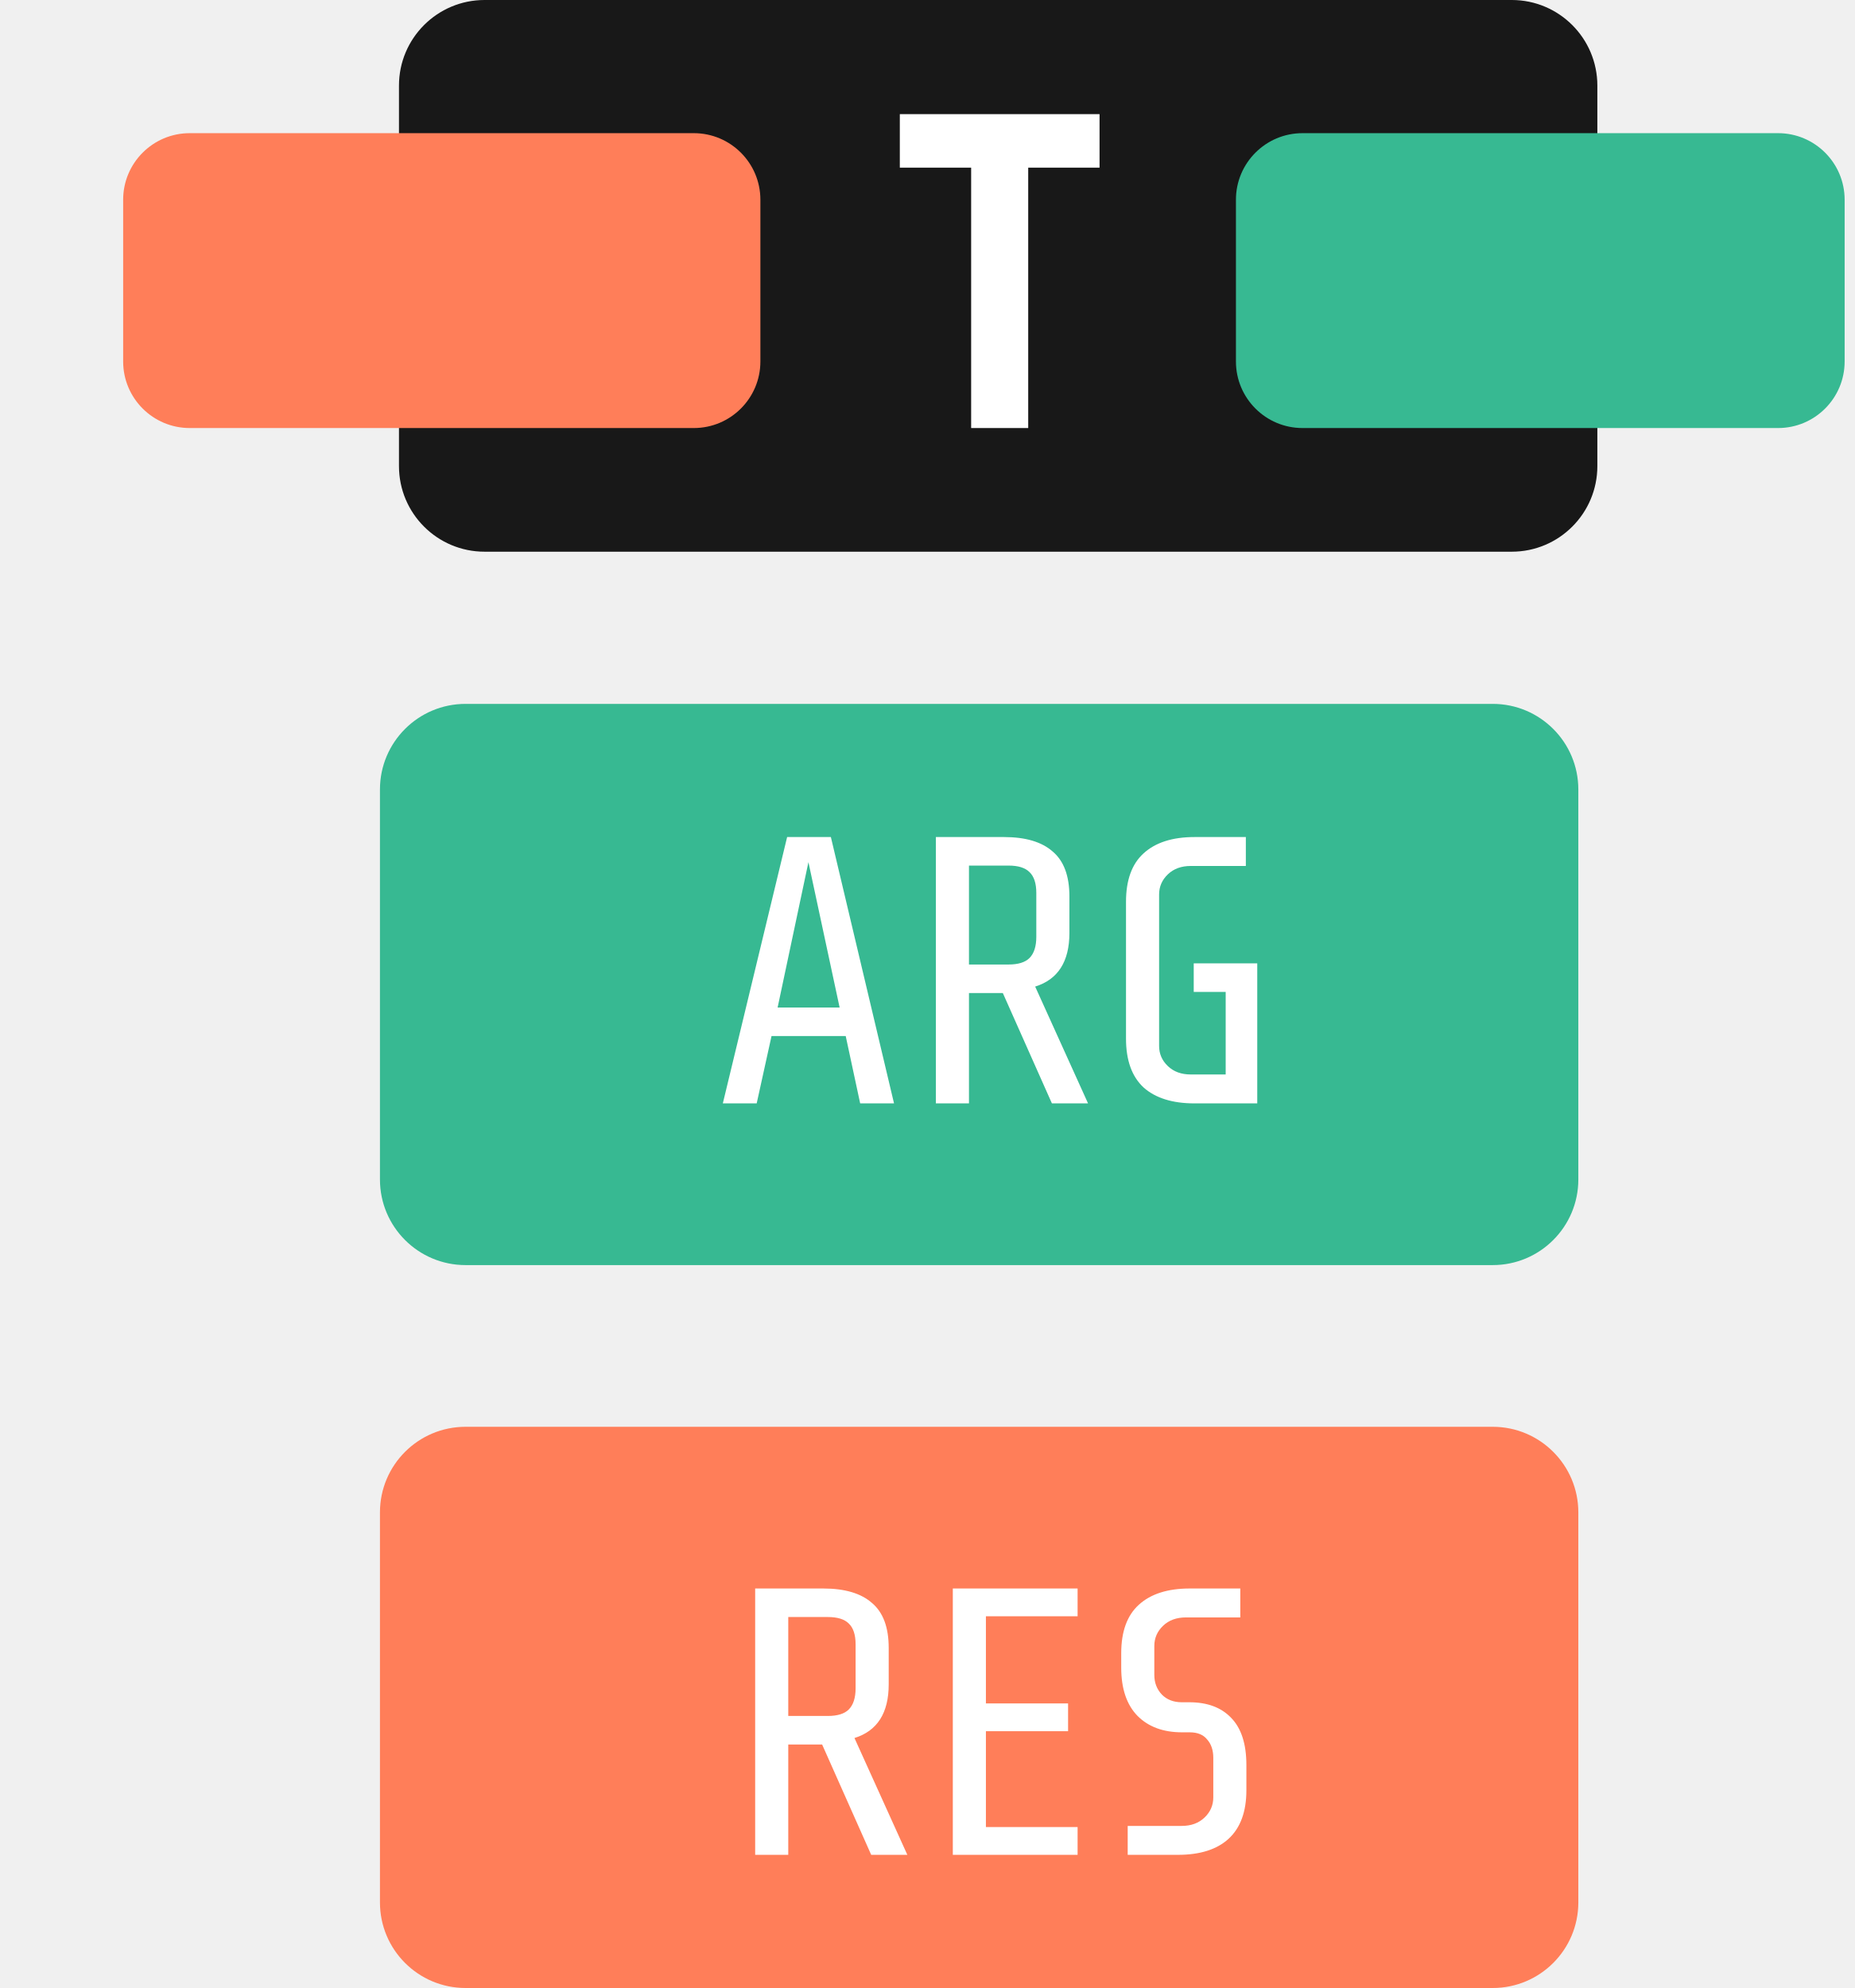
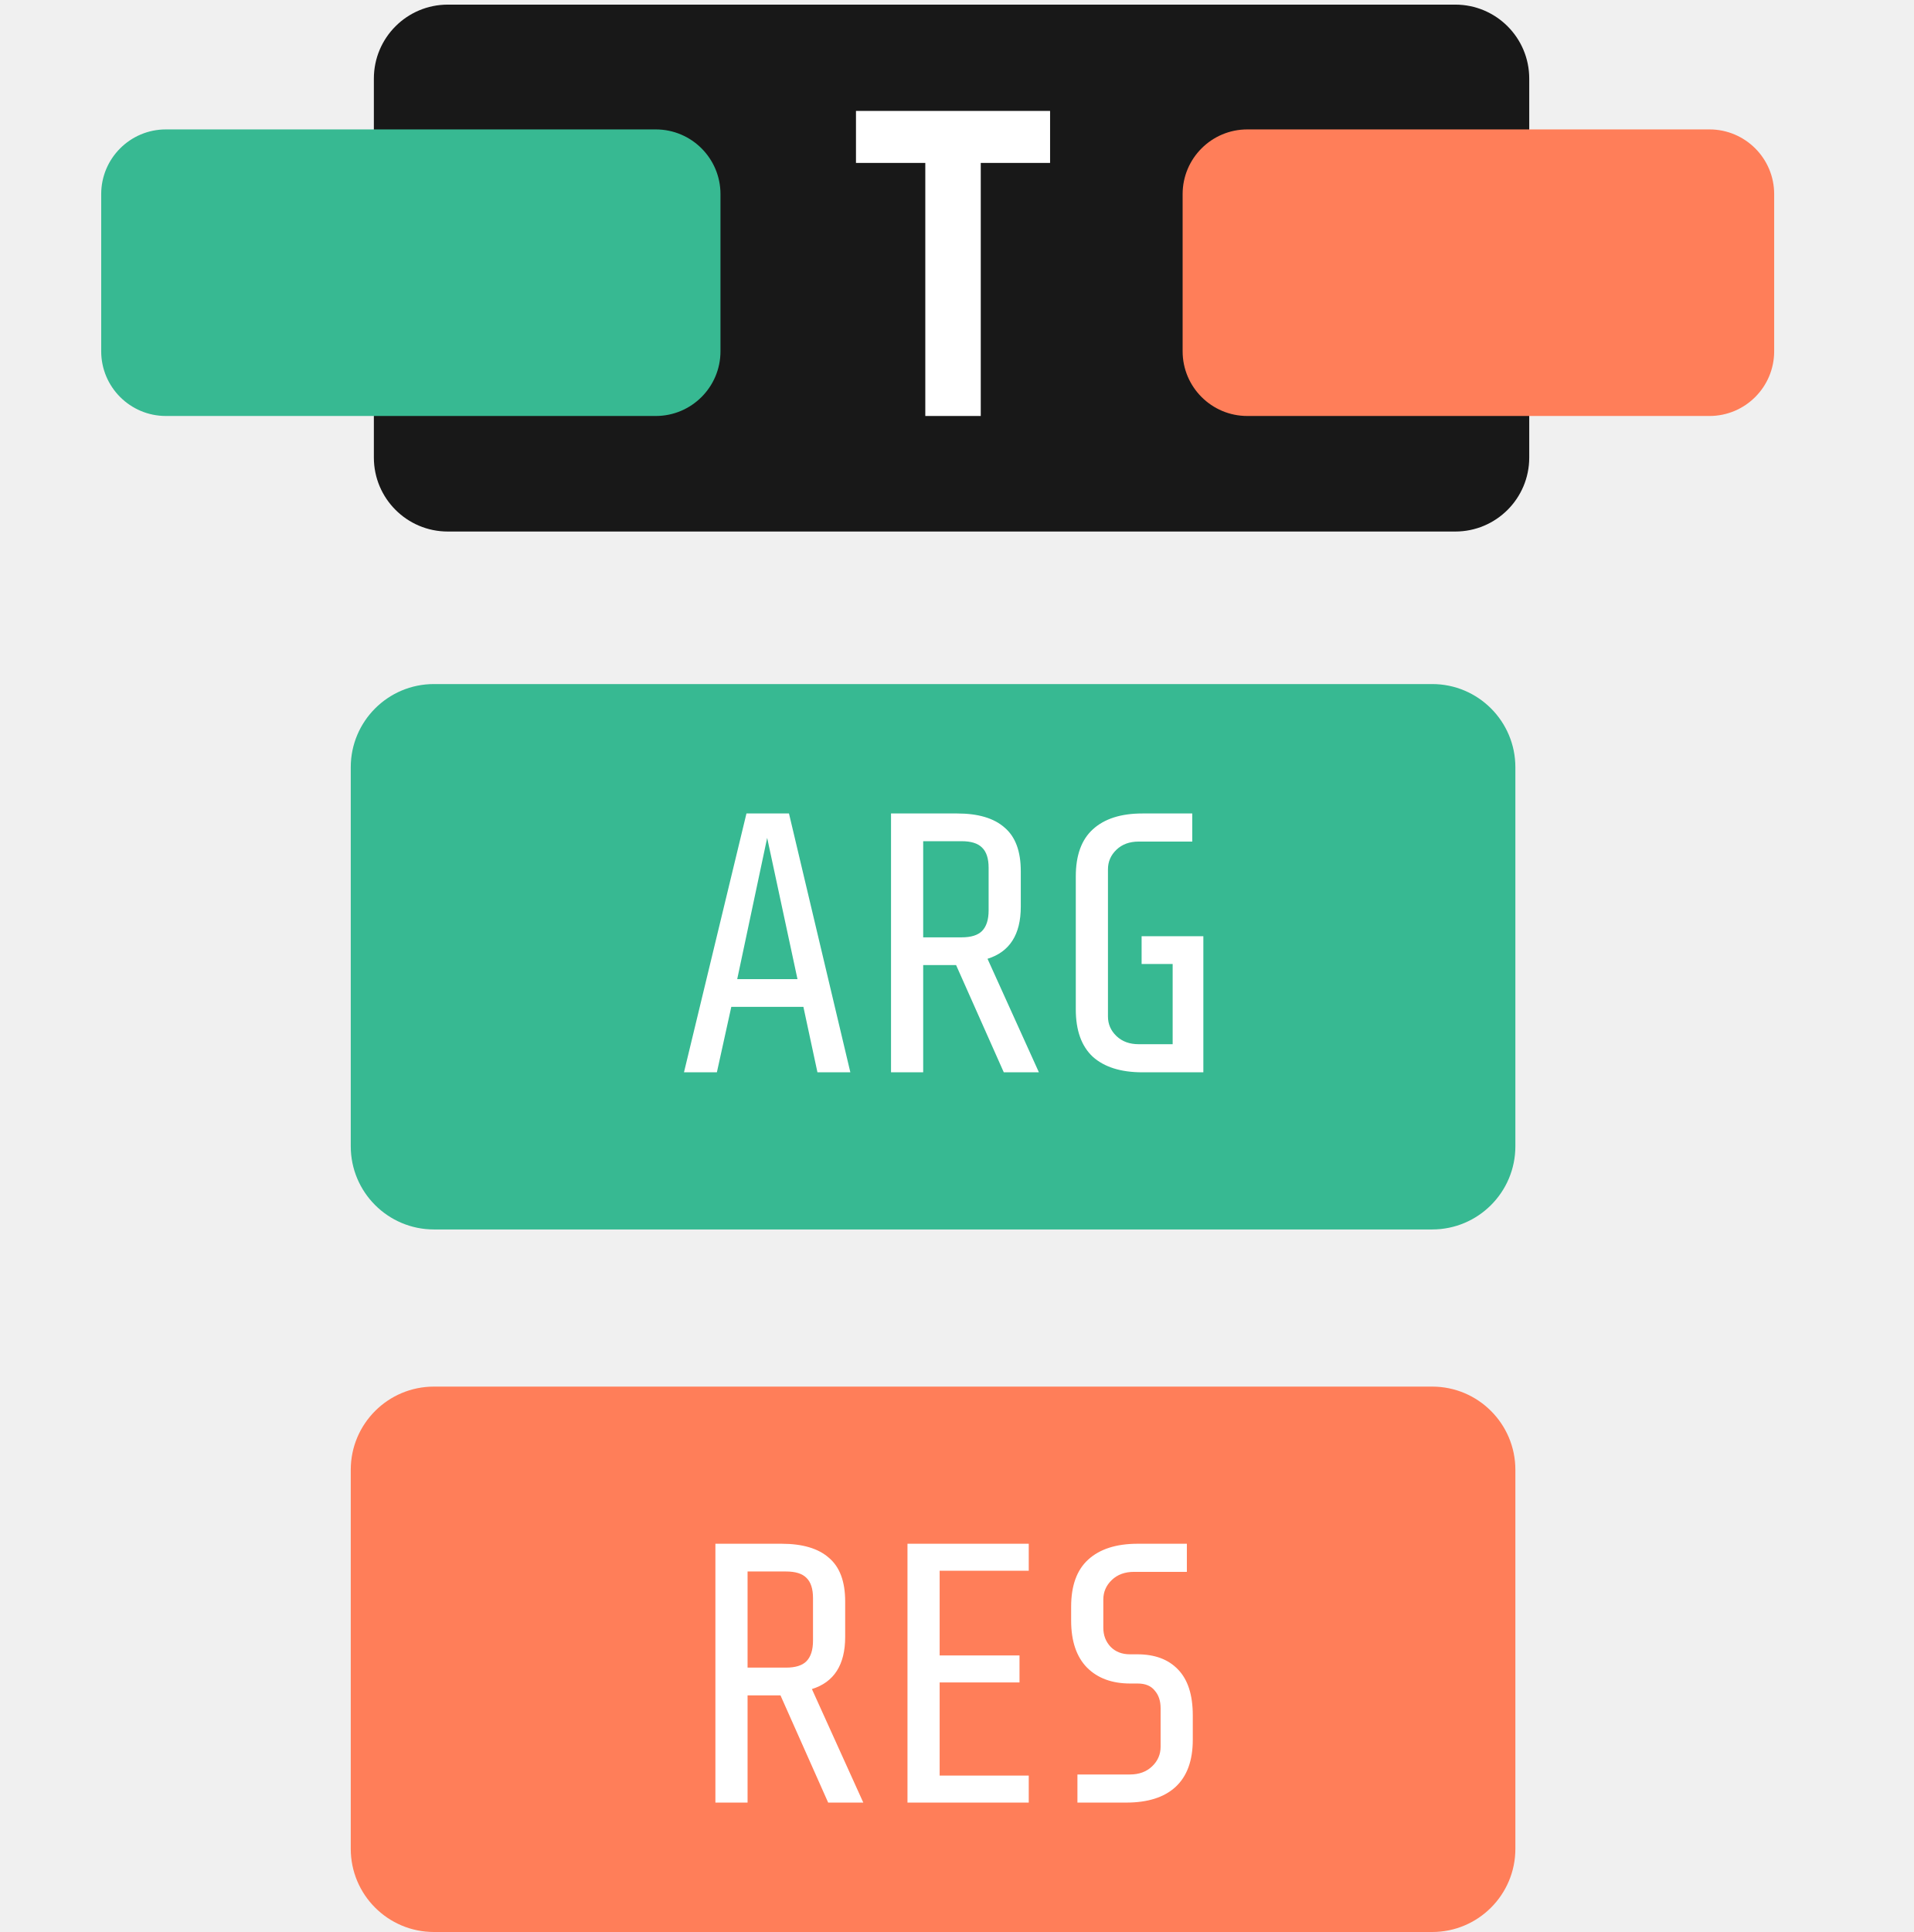
- <svg xmlns="http://www.w3.org/2000/svg" width="195" height="209" viewBox="0 0 195 209" fill="none" style="">
-   <path width="126" height="58" fill="black" fill-opacity="0.9" d="M 50.949,0 L 158.949,0 A 9,9,0,0,1,167.949,9 L 167.949,49 A 9,9,0,0,1,158.949,58 L 50.949,58 A 9,9,0,0,1,41.949,49 L 41.949,9 A 9,9,0,0,1,50.949,0" class="BMoCpuAj_0" />
-   <path d="M115.609 12V17.625H108.109V45H102.109V17.625H94.609V12H115.609Z" fill="white" class="BMoCpuAj_1" />
-   <path width="126" height="59" fill="#37B992" d="M 48.949,74 L 156.949,74 A 9,9,0,0,1,165.949,83 L 165.949,124 A 9,9,0,0,1,156.949,133 L 48.949,133 A 9,9,0,0,1,39.949,124 L 39.949,83 A 9,9,0,0,1,48.949,74" class="BMoCpuAj_2" />
-   <path width="126" height="59" fill="#FF7E59" d="M 48.949,150 L 156.949,150 A 9,9,0,0,1,165.949,159 L 165.949,200 A 9,9,0,0,1,156.949,209 L 48.949,209 A 9,9,0,0,1,39.949,200 L 39.949,159 A 9,9,0,0,1,48.949,150" class="BMoCpuAj_3" />
-   <path d="M90.44 116L88.92 108.92H81.12L79.56 116H76L82.76 88H87.36L94 116H90.44ZM85 90.64L81.76 105.92H88.28L85 90.64ZM105.44 104.4H101.88V116H98.4V88H105.56C107.827 88 109.533 88.507 110.68 89.52C111.853 90.507 112.44 92.08 112.44 94.24V98.08C112.44 101.093 111.24 102.973 108.84 103.72L114.4 116H110.6L105.44 104.4ZM108.96 93.88C108.96 92.867 108.72 92.133 108.24 91.68C107.787 91.227 107.053 91 106.04 91H101.88V101.4H106.04C107.053 101.4 107.787 101.173 108.24 100.72C108.72 100.24 108.96 99.493 108.96 98.48V93.88ZM125.591 116C123.271 116 121.484 115.44 120.231 114.32C119.004 113.173 118.391 111.467 118.391 109.2V94.8C118.391 92.533 119.004 90.84 120.231 89.72C121.484 88.573 123.271 88 125.591 88H130.991V91.04H125.191C124.204 91.04 123.404 91.333 122.791 91.92C122.177 92.507 121.871 93.213 121.871 94.04V109.96C121.871 110.787 122.177 111.493 122.791 112.08C123.404 112.667 124.204 112.96 125.191 112.96H128.871V104.28H125.511V101.28H132.191V116H125.591Z" fill="white" class="BMoCpuAj_4" />
-   <path d="M86.44 183.4H82.88V195H79.4V167H86.56C88.827 167 90.533 167.507 91.68 168.52C92.853 169.507 93.44 171.08 93.44 173.24V177.08C93.44 180.093 92.24 181.973 89.84 182.72L95.4 195H91.6L86.44 183.4ZM89.96 172.88C89.96 171.867 89.72 171.133 89.24 170.68C88.787 170.227 88.053 170 87.04 170H82.88V180.4H87.04C88.053 180.4 88.787 180.173 89.24 179.72C89.72 179.24 89.96 178.493 89.96 177.48V172.88ZM100.181 195V167H113.301V169.92H103.661V179.08H112.301V182H103.661V192.08H113.301V195H100.181ZM131.048 188.2C131.048 190.467 130.421 192.173 129.168 193.32C127.941 194.44 126.168 195 123.848 195H118.568V191.96H124.248C125.234 191.96 126.034 191.667 126.648 191.08C127.261 190.493 127.568 189.787 127.568 188.96V184.8C127.568 184 127.354 183.36 126.928 182.88C126.528 182.373 125.914 182.12 125.088 182.12H124.288C122.314 182.12 120.754 181.547 119.608 180.4C118.461 179.227 117.888 177.533 117.888 175.32V173.8C117.888 171.533 118.501 169.84 119.728 168.72C120.981 167.573 122.768 167 125.088 167H130.408V170.04H124.688C123.701 170.04 122.901 170.333 122.288 170.92C121.674 171.507 121.368 172.213 121.368 173.04V176.08C121.368 176.907 121.634 177.6 122.168 178.16C122.701 178.693 123.394 178.96 124.248 178.96H125.048C126.941 178.96 128.408 179.507 129.448 180.6C130.514 181.693 131.048 183.347 131.048 185.56V188.2Z" fill="white" class="BMoCpuAj_5" />
-   <path width="67" height="31" fill="#FF7E59" d="M 19.949,14 L 72.949,14 A 7,7,0,0,1,79.949,21 L 79.949,38 A 7,7,0,0,1,72.949,45 L 19.949,45 A 7,7,0,0,1,12.949,38 L 12.949,21 A 7,7,0,0,1,19.949,14" class="BMoCpuAj_6" />
-   <path d="M45.949 30C-27.433 108.956 16.025 167.421 46.927 186.784" stroke="#FF7E59" stroke-width="2" class="BMoCpuAj_7" />
-   <path width="64" height="31" fill="#37B992" d="M 136.949,14 L 186.949,14 A 7,7,0,0,1,193.949,21 L 193.949,38 A 7,7,0,0,1,186.949,45 L 136.949,45 A 7,7,0,0,1,129.949,38 L 129.949,21 A 7,7,0,0,1,136.949,14" class="BMoCpuAj_8" />
-   <path d="M165.109 16.5C223.109 127.5 177.109 89.5 165.109 109" stroke="#37B992" stroke-width="2" class="BMoCpuAj_9" />
-   <style data-made-with="vivus-instant">.BMoCpuAj_0{stroke-dasharray:353 355;stroke-dashoffset:354;animation:BMoCpuAj_draw_0 3200ms ease-in-out 0ms infinite,BMoCpuAj_fade 3200ms linear 0ms infinite;}.BMoCpuAj_1{stroke-dasharray:108 110;stroke-dashoffset:109;animation:BMoCpuAj_draw_1 3200ms ease-in-out 0ms infinite,BMoCpuAj_fade 3200ms linear 0ms infinite;}.BMoCpuAj_2{stroke-dasharray:355 357;stroke-dashoffset:356;animation:BMoCpuAj_draw_2 3200ms ease-in-out 0ms infinite,BMoCpuAj_fade 3200ms linear 0ms infinite;}.BMoCpuAj_3{stroke-dasharray:355 357;stroke-dashoffset:356;animation:BMoCpuAj_draw_3 3200ms ease-in-out 0ms infinite,BMoCpuAj_fade 3200ms linear 0ms infinite;}.BMoCpuAj_4{stroke-dasharray:392 394;stroke-dashoffset:393;animation:BMoCpuAj_draw_4 3200ms ease-in-out 0ms infinite,BMoCpuAj_fade 3200ms linear 0ms infinite;}.BMoCpuAj_5{stroke-dasharray:361 363;stroke-dashoffset:362;animation:BMoCpuAj_draw_5 3200ms ease-in-out 0ms infinite,BMoCpuAj_fade 3200ms linear 0ms infinite;}.BMoCpuAj_6{stroke-dasharray:184 186;stroke-dashoffset:185;animation:BMoCpuAj_draw_6 3200ms ease-in-out 0ms infinite,BMoCpuAj_fade 3200ms linear 0ms infinite;}.BMoCpuAj_7{stroke-dasharray:183 185;stroke-dashoffset:184;animation:BMoCpuAj_draw_7 3200ms ease-in-out 0ms infinite,BMoCpuAj_fade 3200ms linear 0ms infinite;}.BMoCpuAj_8{stroke-dasharray:178 180;stroke-dashoffset:179;animation:BMoCpuAj_draw_8 3200ms ease-in-out 0ms infinite,BMoCpuAj_fade 3200ms linear 0ms infinite;}.BMoCpuAj_9{stroke-dasharray:117 119;stroke-dashoffset:118;animation:BMoCpuAj_draw_9 3200ms ease-in-out 0ms infinite,BMoCpuAj_fade 3200ms linear 0ms infinite;}@keyframes BMoCpuAj_draw{100%{stroke-dashoffset:0;}}@keyframes BMoCpuAj_fade{0%{stroke-opacity:1;}90.625%{stroke-opacity:1;}100%{stroke-opacity:0;}}@keyframes BMoCpuAj_draw_0{6.25%{stroke-dashoffset: 354}59.375%{ stroke-dashoffset: 0;}100%{ stroke-dashoffset: 0;}}@keyframes BMoCpuAj_draw_1{6.25%{stroke-dashoffset: 109}59.375%{ stroke-dashoffset: 0;}100%{ stroke-dashoffset: 0;}}@keyframes BMoCpuAj_draw_2{6.25%{stroke-dashoffset: 356}59.375%{ stroke-dashoffset: 0;}100%{ stroke-dashoffset: 0;}}@keyframes BMoCpuAj_draw_3{6.25%{stroke-dashoffset: 356}59.375%{ stroke-dashoffset: 0;}100%{ stroke-dashoffset: 0;}}@keyframes BMoCpuAj_draw_4{6.25%{stroke-dashoffset: 393}59.375%{ stroke-dashoffset: 0;}100%{ stroke-dashoffset: 0;}}@keyframes BMoCpuAj_draw_5{6.25%{stroke-dashoffset: 362}59.375%{ stroke-dashoffset: 0;}100%{ stroke-dashoffset: 0;}}@keyframes BMoCpuAj_draw_6{6.25%{stroke-dashoffset: 185}59.375%{ stroke-dashoffset: 0;}100%{ stroke-dashoffset: 0;}}@keyframes BMoCpuAj_draw_7{6.25%{stroke-dashoffset: 184}59.375%{ stroke-dashoffset: 0;}100%{ stroke-dashoffset: 0;}}@keyframes BMoCpuAj_draw_8{6.25%{stroke-dashoffset: 179}59.375%{ stroke-dashoffset: 0;}100%{ stroke-dashoffset: 0;}}@keyframes BMoCpuAj_draw_9{6.25%{stroke-dashoffset: 118}59.375%{ stroke-dashoffset: 0;}100%{ stroke-dashoffset: 0;}}</style>
+ <svg xmlns="http://www.w3.org/2000/svg" width="207" height="209" viewBox="0 0 207 209" fill="none" style="">
+   <path width="125" height="57" fill="black" fill-opacity="0.9" stroke="white" d="M 48.449,0.5 L 157.449,0.5 A 8,8,0,0,1,165.449,8.5 L 165.449,49.5 A 8,8,0,0,1,157.449,57.5 L 48.449,57.5 A 8,8,0,0,1,40.449,49.5 L 40.449,8.5 A 8,8,0,0,1,48.449,0.5" class="ihpzIPOj_0" />
+   <path d="M113.609 12V17.625H106.109V45H100.109V17.625H92.609V12H113.609Z" fill="white" class="ihpzIPOj_1" />
+   <path width="126" height="59" fill="#37B992" d="M 46.949,74 L 154.949,74 A 9,9,0,0,1,163.949,83 L 163.949,124 A 9,9,0,0,1,154.949,133 L 46.949,133 A 9,9,0,0,1,37.949,124 L 37.949,83 A 9,9,0,0,1,46.949,74" class="ihpzIPOj_2" />
+   <path width="126" height="59" fill="#FF7E59" d="M 46.949,150 L 154.949,150 A 9,9,0,0,1,163.949,159 L 163.949,200 A 9,9,0,0,1,154.949,209 L 46.949,209 A 9,9,0,0,1,37.949,200 L 37.949,159 A 9,9,0,0,1,46.949,150" class="ihpzIPOj_3" />
+   <path d="M88.44 116L86.92 108.92H79.12L77.56 116H74L80.76 88H85.36L92 116H88.44ZM83 90.64L79.76 105.92H86.28L83 90.64ZM103.44 104.4H99.88V116H96.4V88H103.56C105.827 88 107.533 88.507 108.68 89.52C109.853 90.507 110.44 92.08 110.44 94.24V98.08C110.44 101.093 109.24 102.973 106.84 103.72L112.4 116H108.6L103.44 104.4ZM106.96 93.88C106.96 92.867 106.72 92.133 106.24 91.68C105.787 91.227 105.053 91 104.04 91H99.88V101.4H104.04C105.053 101.4 105.787 101.173 106.24 100.72C106.72 100.24 106.96 99.493 106.96 98.48V93.88ZM123.591 116C121.271 116 119.484 115.44 118.231 114.32C117.004 113.173 116.391 111.467 116.391 109.2V94.8C116.391 92.533 117.004 90.84 118.231 89.72C119.484 88.573 121.271 88 123.591 88H128.991V91.04H123.191C122.204 91.04 121.404 91.333 120.791 91.92C120.177 92.507 119.871 93.213 119.871 94.04V109.96C119.871 110.787 120.177 111.493 120.791 112.08C121.404 112.667 122.204 112.96 123.191 112.96H126.871V104.28H123.511V101.28H130.191V116H123.591Z" fill="white" class="ihpzIPOj_4" />
+   <path d="M84.44 183.4H80.88V195H77.4V167H84.56C86.827 167 88.533 167.507 89.68 168.52C90.853 169.507 91.44 171.08 91.44 173.24V177.08C91.44 180.093 90.24 181.973 87.84 182.72L93.4 195H89.6L84.44 183.4ZM87.96 172.88C87.96 171.867 87.72 171.133 87.24 170.68C86.787 170.227 86.053 170 85.04 170H80.88V180.4H85.04C86.053 180.4 86.787 180.173 87.24 179.72C87.72 179.24 87.96 178.493 87.96 177.48V172.88ZM98.181 195V167H111.301V169.92H101.661V179.08H110.301V182H101.661V192.08H111.301V195H98.181ZM129.048 188.2C129.048 190.467 128.421 192.173 127.168 193.32C125.941 194.44 124.168 195 121.848 195H116.568V191.96H122.248C123.234 191.96 124.034 191.667 124.648 191.08C125.261 190.493 125.568 189.787 125.568 188.96V184.8C125.568 184 125.354 183.36 124.928 182.88C124.528 182.373 123.914 182.12 123.088 182.12H122.288C120.314 182.12 118.754 181.547 117.608 180.4C116.461 179.227 115.888 177.533 115.888 175.32V173.8C115.888 171.533 116.501 169.84 117.728 168.72C118.981 167.573 120.768 167 123.088 167H128.408V170.04H122.688C121.701 170.04 120.901 170.333 120.288 170.92C119.674 171.507 119.368 172.213 119.368 173.04V176.08C119.368 176.907 119.634 177.6 120.168 178.16C120.701 178.693 121.394 178.96 122.248 178.96H123.048C124.941 178.96 126.408 179.507 127.448 180.6C128.514 181.693 129.048 183.347 129.048 185.56V188.2Z" fill="white" class="ihpzIPOj_5" />
+   <path width="67" height="31" fill="#37B992" d="M 17.949,14 L 70.949,14 A 7,7,0,0,1,77.949,21 L 77.949,38 A 7,7,0,0,1,70.949,45 L 17.949,45 A 7,7,0,0,1,10.949,38 L 10.949,21 A 7,7,0,0,1,17.949,14" class="ihpzIPOj_6" />
+   <path d="M161.838 30C235.22 108.956 191.762 167.421 160.86 186.784" stroke="#FF7E59" stroke-width="2" class="ihpzIPOj_7" />
+   <path width="64" height="31" fill="#FF7E59" d="M 134.949,14 L 184.949,14 A 7,7,0,0,1,191.949,21 L 191.949,38 A 7,7,0,0,1,184.949,45 L 134.949,45 A 7,7,0,0,1,127.949,38 L 127.949,21 A 7,7,0,0,1,134.949,14" class="ihpzIPOj_8" />
+   <path d="M39.657 16C-18.343 127 27.657 89 39.657 108.5" stroke="#37B992" stroke-width="2" class="ihpzIPOj_9" />
+   <style data-made-with="vivus-instant">.ihpzIPOj_0{stroke-dasharray:351 353;stroke-dashoffset:352;animation:ihpzIPOj_draw_0 2001ms linear 0ms infinite alternate,ihpzIPOj_fade 2001ms linear 0ms infinite alternate;}.ihpzIPOj_1{stroke-dasharray:108 110;stroke-dashoffset:109;animation:ihpzIPOj_draw_1 2001ms linear 0ms infinite alternate,ihpzIPOj_fade 2001ms linear 0ms infinite alternate;}.ihpzIPOj_2{stroke-dasharray:355 357;stroke-dashoffset:356;animation:ihpzIPOj_draw_2 2001ms linear 0ms infinite alternate,ihpzIPOj_fade 2001ms linear 0ms infinite alternate;}.ihpzIPOj_3{stroke-dasharray:355 357;stroke-dashoffset:356;animation:ihpzIPOj_draw_3 2001ms linear 0ms infinite alternate,ihpzIPOj_fade 2001ms linear 0ms infinite alternate;}.ihpzIPOj_4{stroke-dasharray:392 394;stroke-dashoffset:393;animation:ihpzIPOj_draw_4 2001ms linear 0ms infinite alternate,ihpzIPOj_fade 2001ms linear 0ms infinite alternate;}.ihpzIPOj_5{stroke-dasharray:361 363;stroke-dashoffset:362;animation:ihpzIPOj_draw_5 2001ms linear 0ms infinite alternate,ihpzIPOj_fade 2001ms linear 0ms infinite alternate;}.ihpzIPOj_6{stroke-dasharray:184 186;stroke-dashoffset:185;animation:ihpzIPOj_draw_6 2001ms linear 0ms infinite alternate,ihpzIPOj_fade 2001ms linear 0ms infinite alternate;}.ihpzIPOj_7{stroke-dasharray:183 185;stroke-dashoffset:184;animation:ihpzIPOj_draw_7 2001ms linear 0ms infinite alternate,ihpzIPOj_fade 2001ms linear 0ms infinite alternate;}.ihpzIPOj_8{stroke-dasharray:178 180;stroke-dashoffset:179;animation:ihpzIPOj_draw_8 2001ms linear 0ms infinite alternate,ihpzIPOj_fade 2001ms linear 0ms infinite alternate;}.ihpzIPOj_9{stroke-dasharray:117 119;stroke-dashoffset:118;animation:ihpzIPOj_draw_9 2001ms linear 0ms infinite alternate,ihpzIPOj_fade 2001ms linear 0ms infinite alternate;}@keyframes ihpzIPOj_draw{100%{stroke-dashoffset:0;}}@keyframes ihpzIPOj_fade{0%{stroke-opacity:1;}99.95%{stroke-opacity:1;}100%{stroke-opacity:0;}}@keyframes ihpzIPOj_draw_0{24.988%{stroke-dashoffset: 352}74.963%{ stroke-dashoffset: 0;}100%{ stroke-dashoffset: 0;}}@keyframes ihpzIPOj_draw_1{24.988%{stroke-dashoffset: 109}74.963%{ stroke-dashoffset: 0;}100%{ stroke-dashoffset: 0;}}@keyframes ihpzIPOj_draw_2{24.988%{stroke-dashoffset: 356}74.963%{ stroke-dashoffset: 0;}100%{ stroke-dashoffset: 0;}}@keyframes ihpzIPOj_draw_3{24.988%{stroke-dashoffset: 356}74.963%{ stroke-dashoffset: 0;}100%{ stroke-dashoffset: 0;}}@keyframes ihpzIPOj_draw_4{24.988%{stroke-dashoffset: 393}74.963%{ stroke-dashoffset: 0;}100%{ stroke-dashoffset: 0;}}@keyframes ihpzIPOj_draw_5{24.988%{stroke-dashoffset: 362}74.963%{ stroke-dashoffset: 0;}100%{ stroke-dashoffset: 0;}}@keyframes ihpzIPOj_draw_6{24.988%{stroke-dashoffset: 185}74.963%{ stroke-dashoffset: 0;}100%{ stroke-dashoffset: 0;}}@keyframes ihpzIPOj_draw_7{24.988%{stroke-dashoffset: 184}74.963%{ stroke-dashoffset: 0;}100%{ stroke-dashoffset: 0;}}@keyframes ihpzIPOj_draw_8{24.988%{stroke-dashoffset: 179}74.963%{ stroke-dashoffset: 0;}100%{ stroke-dashoffset: 0;}}@keyframes ihpzIPOj_draw_9{24.988%{stroke-dashoffset: 118}74.963%{ stroke-dashoffset: 0;}100%{ stroke-dashoffset: 0;}}</style>
</svg>
